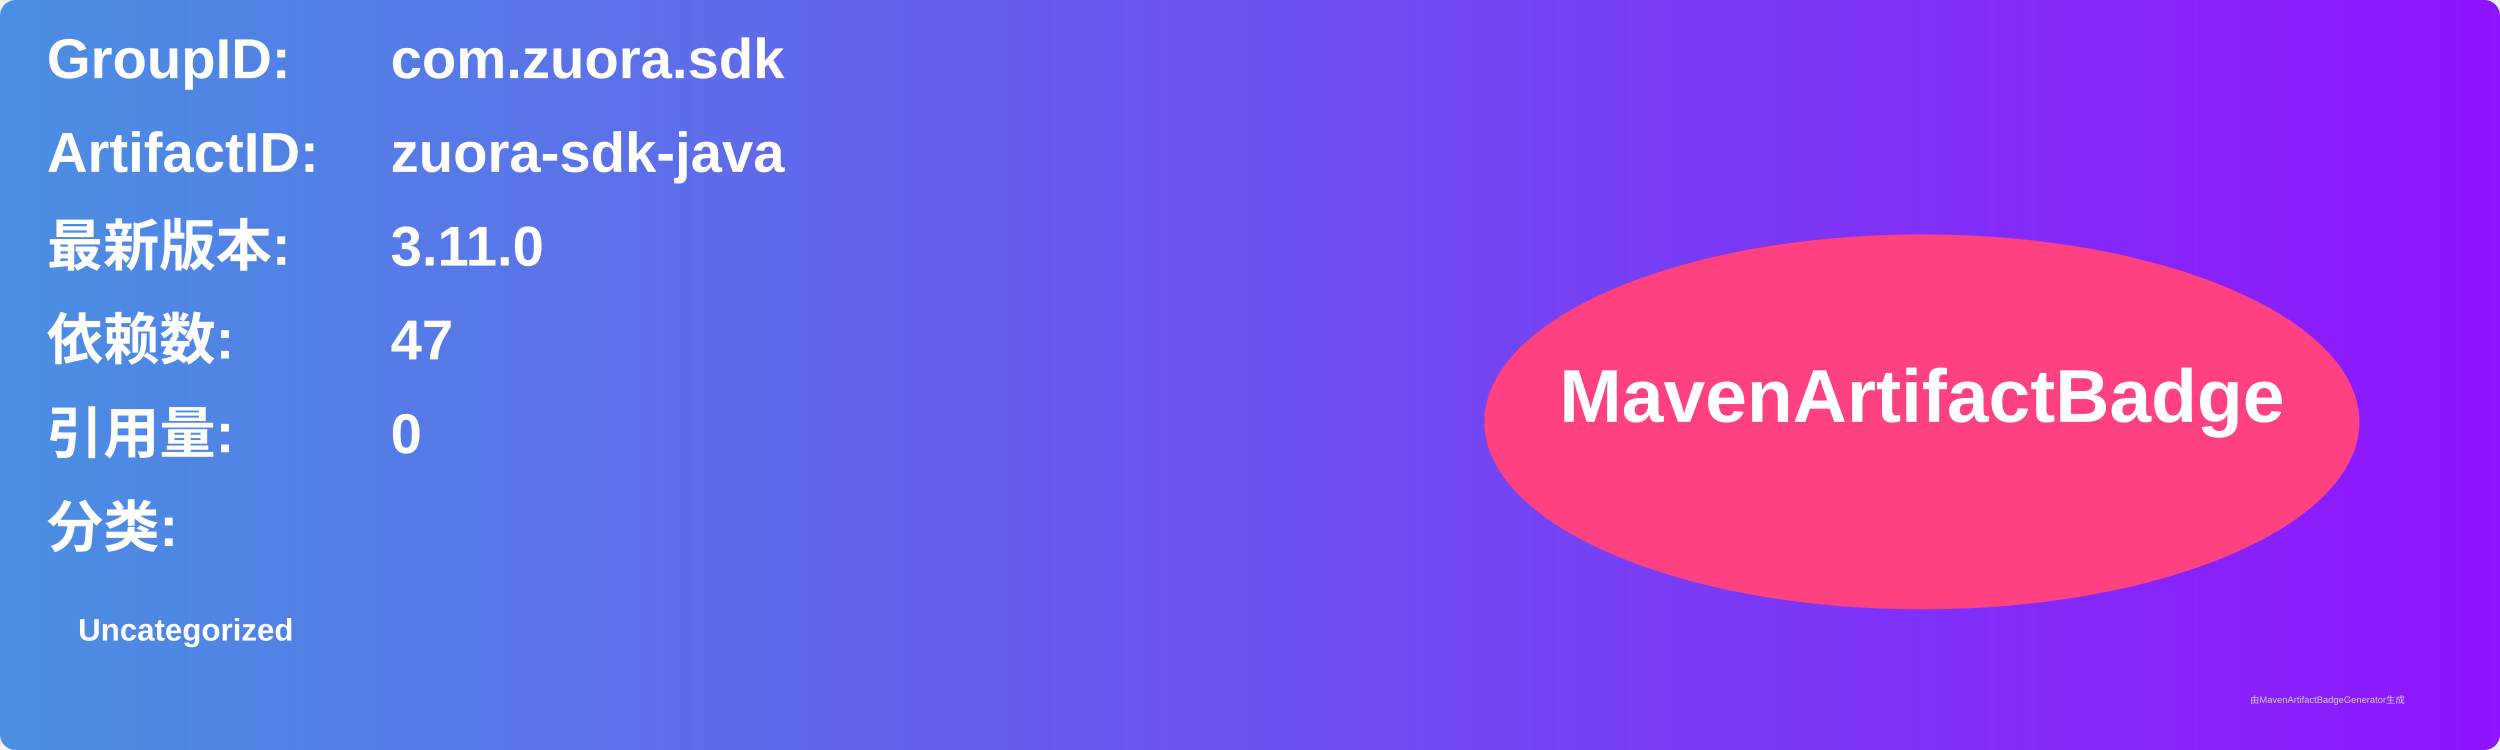
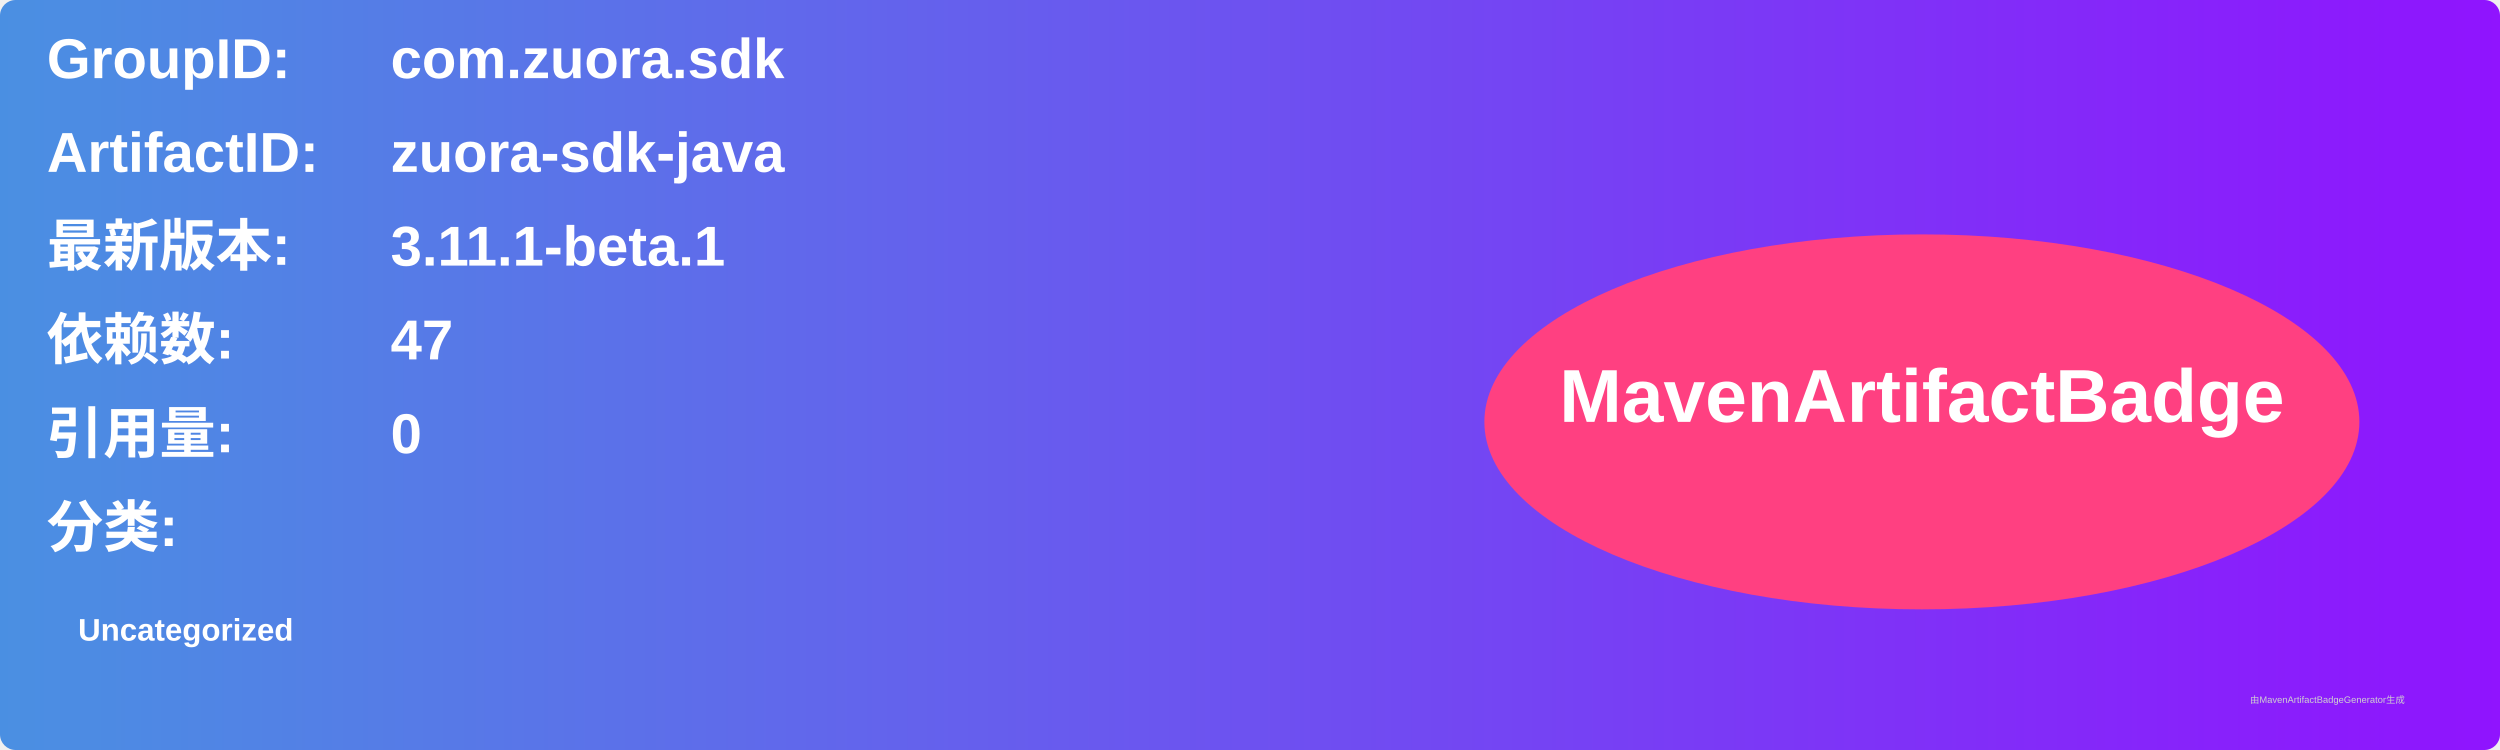
<svg xmlns="http://www.w3.org/2000/svg" width="800" height="240" viewBox="0 0 800 240">
  <linearGradient id="grad" x1="0%" y1="0%" x2="100%" y2="0%">
    <stop offset="0%" stop-color="#4a90e2" />
    <stop offset="100%" stop-color="#9013fe" />
  </linearGradient>
  <rect width="100%" height="100%" rx="5" ry="5" fill="url(#grad)" />
  <g transform="translate(15, 15)">
    <text x="0" y="10" font-family="Arial" font-size="18" fill="white" font-weight="bold" width="260">GroupID:</text>
    <text x="110" y="10" font-family="Arial" font-size="18" fill="white" font-weight="bold" width="460">com.zuora.sdk</text>
    <text x="0" y="40" font-family="Arial" font-size="18" fill="white" font-weight="bold" width="260">ArtifactID:</text>
    <text x="110" y="40" font-family="Arial" font-size="18" fill="white" font-weight="bold" width="460">zuora-sdk-java</text>
    <text x="0" y="70" font-family="Arial" font-size="18" fill="white" font-weight="bold">最新版本:</text>
    <text x="110" y="70" font-family="Arial" font-size="18" fill="white" font-weight="bold">
-       <tspan font-weight="bold">3.11.0</tspan>
+       <tspan font-weight="bold">3.11.1-beta.1</tspan>
    </text>
    <text x="0" y="100" font-family="Arial" font-size="18" fill="white" font-weight="bold">依赖数: </text>
    <text x="110" y="100" font-family="Arial" font-size="18" fill="white">
      <tspan font-weight="bold">47</tspan>
    </text>
    <text x="0" y="130" font-family="Arial" font-size="18" fill="white" font-weight="bold">引用量: </text>
    <text x="110" y="130" font-family="Arial" font-size="18" fill="white">
      <tspan font-weight="bold">0</tspan>
    </text>
    <text x="0" y="160" font-family="Arial" font-size="18" fill="white" font-weight="bold">分类:</text>
    <text x="10" y="190" font-family="Arial" font-size="10" fill="white">
      <tspan font-weight="bold">Uncategorized</tspan>
    </text>
    <ellipse cx="600" cy="120" rx="140" ry="60" fill="#ff4081" />
    <text x="600" y="120" text-anchor="middle" font-family="Arial" font-size="24" fill="white" font-weight="bold">MavenArtifactBadge</text>
  </g>
  <text x="720" y="225" font-family="Arial" font-size="3" fill="#d0d0d0">由MavenArtifactBadgeGenerator生成</text>
</svg>
